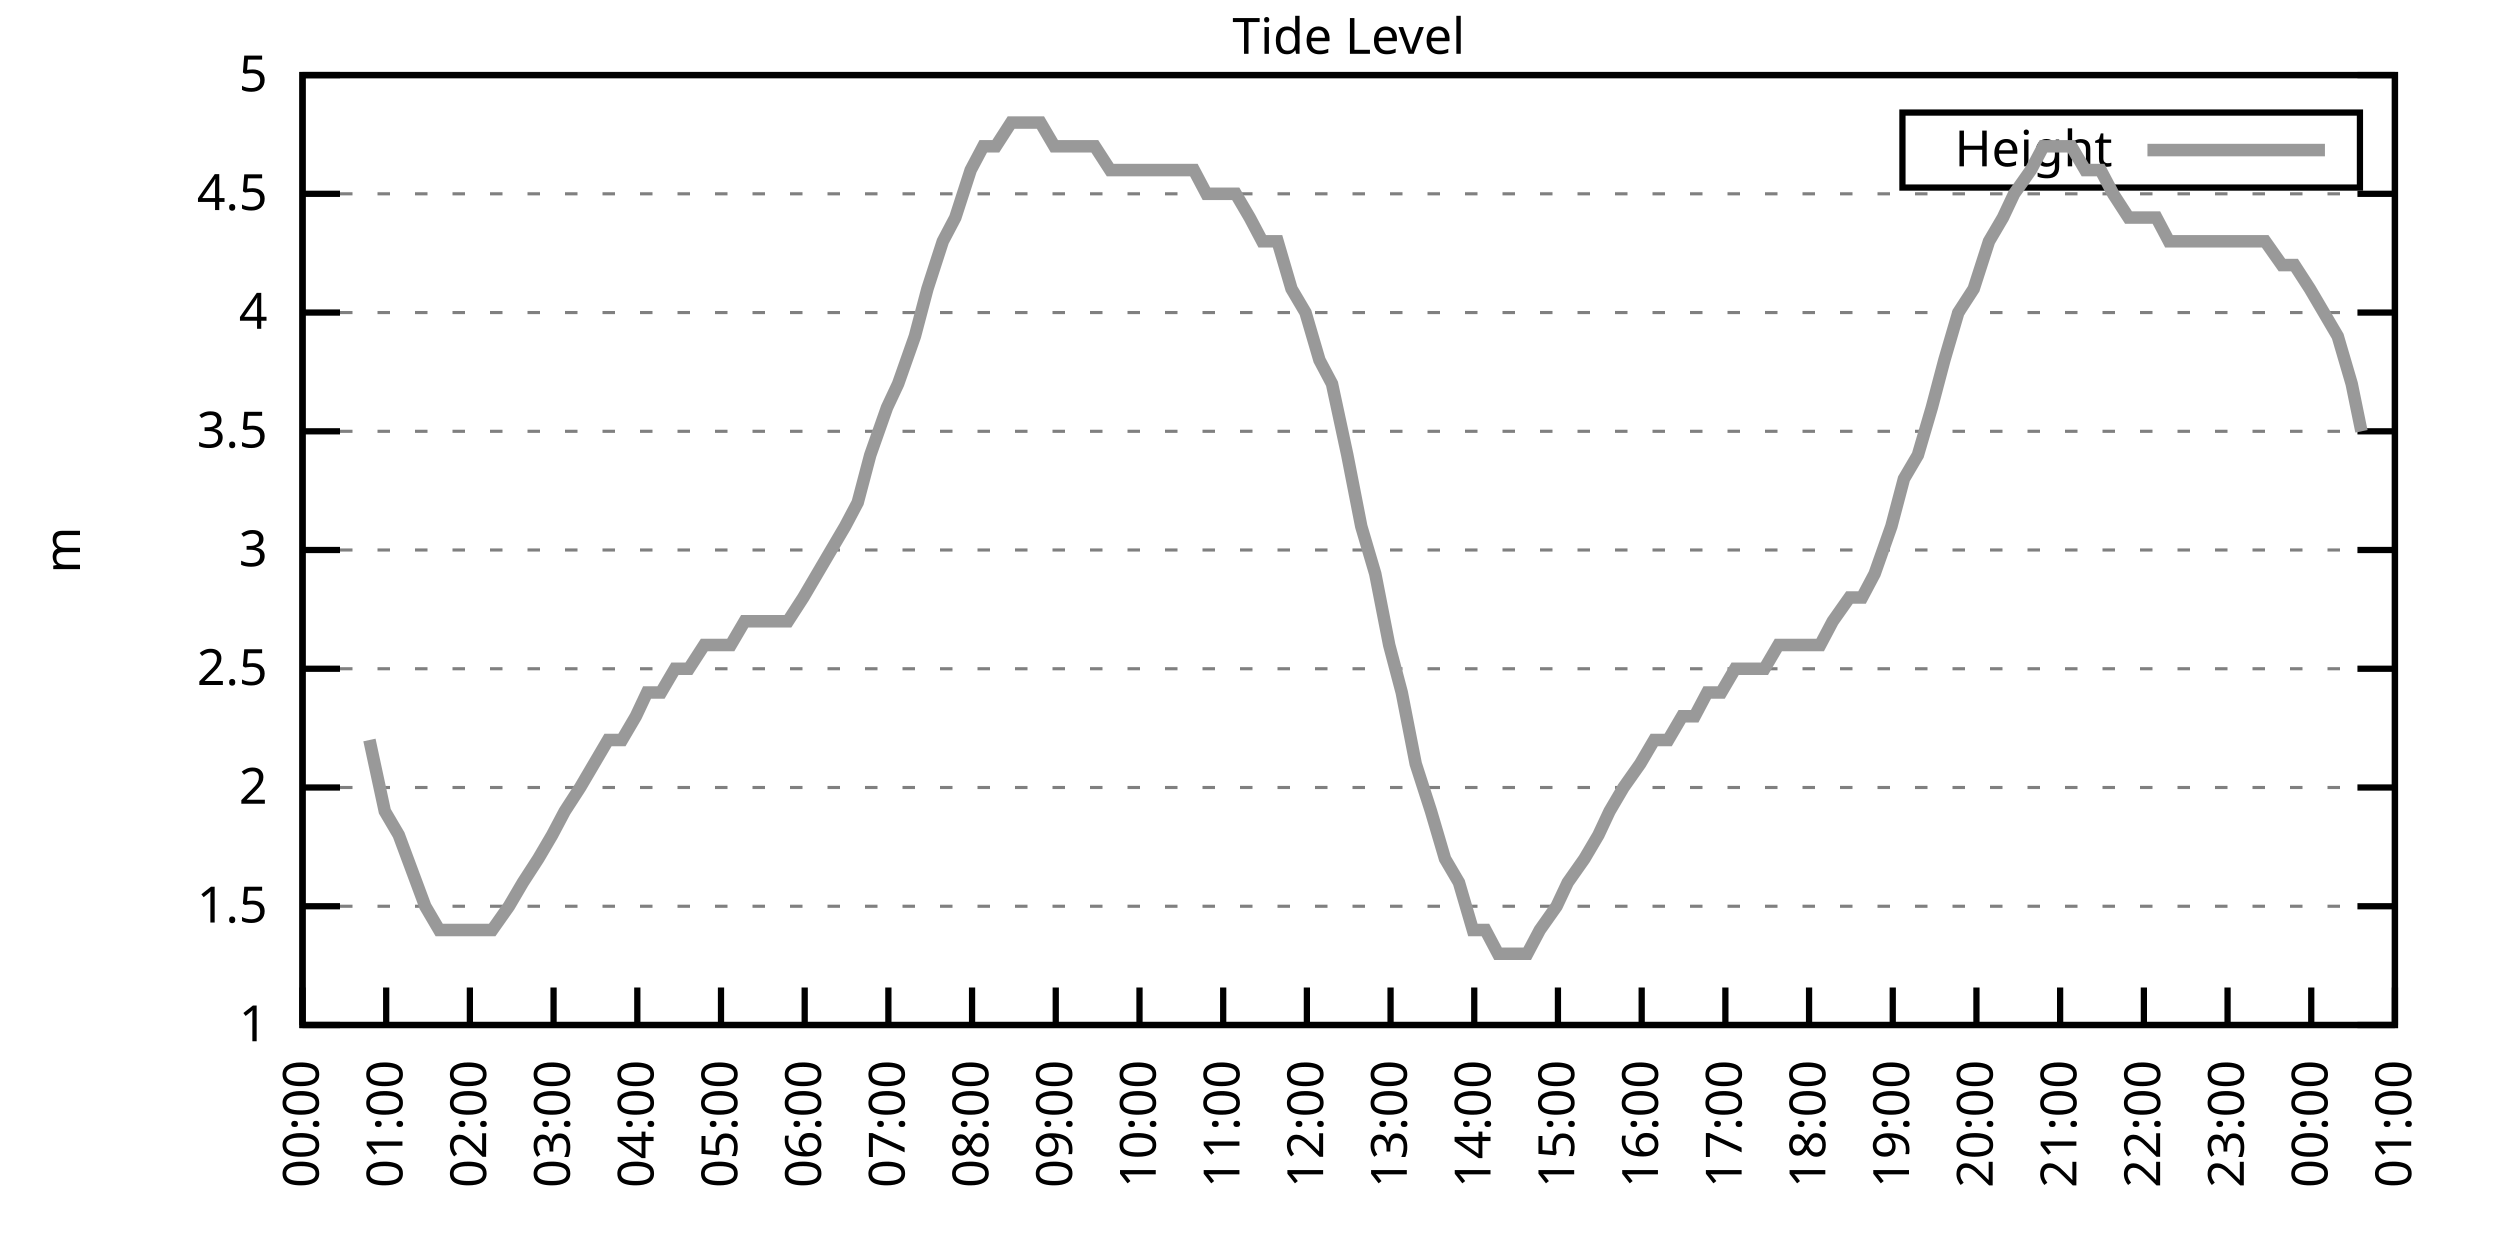
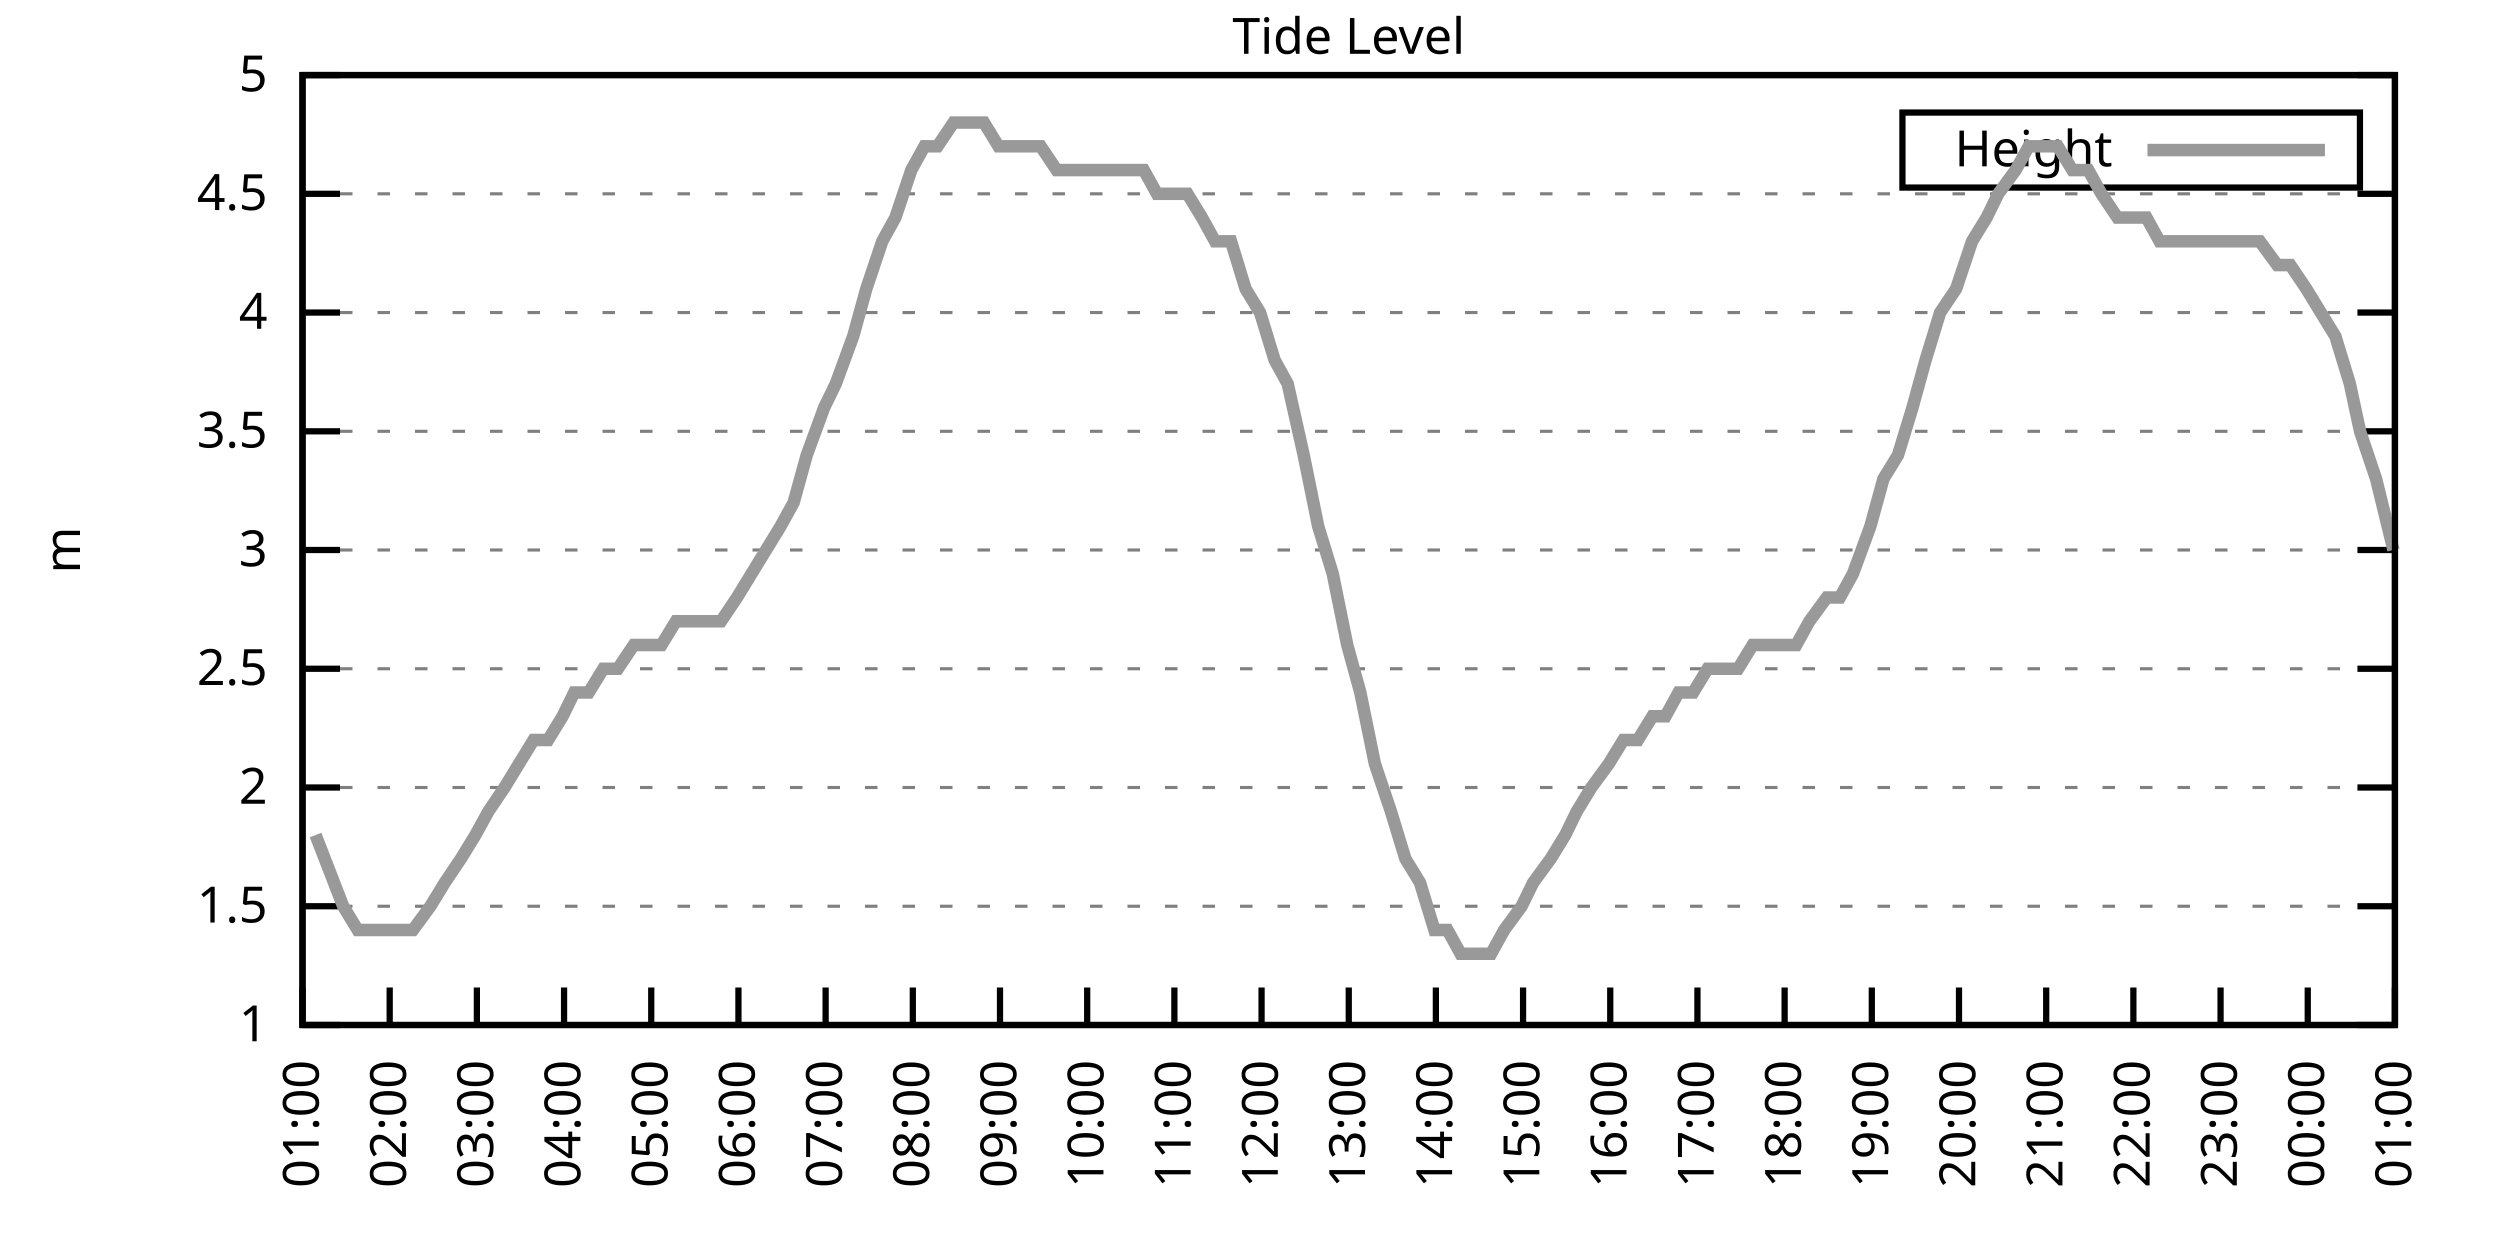
<svg xmlns="http://www.w3.org/2000/svg" xmlns:xlink="http://www.w3.org/1999/xlink" width="400" height="200" viewBox="0 0 400 200">
  <g id="gnuplot_canvas">
    <rect x="0" y="0" width="400" height="200" fill="none" />
    <defs>
      <circle id="gpDot" r="0.5" stroke-width="0.5" stroke="currentColor" />
      <path id="gpPt0" stroke-width="0.333" stroke="currentColor" d="M-1,0 h2 M0,-1 v2" />
      <path id="gpPt1" stroke-width="0.333" stroke="currentColor" d="M-1,-1 L1,1 M1,-1 L-1,1" />
      <path id="gpPt2" stroke-width="0.333" stroke="currentColor" d="M-1,0 L1,0 M0,-1 L0,1 M-1,-1 L1,1 M-1,1 L1,-1" />
      <rect id="gpPt3" stroke-width="0.333" stroke="currentColor" x="-1" y="-1" width="2" height="2" />
      <rect id="gpPt4" stroke-width="0.333" stroke="currentColor" fill="currentColor" x="-1" y="-1" width="2" height="2" />
      <circle id="gpPt5" stroke-width="0.333" stroke="currentColor" cx="0" cy="0" r="1" />
      <use xlink:href="#gpPt5" id="gpPt6" fill="currentColor" stroke="none" />
      <path id="gpPt7" stroke-width="0.333" stroke="currentColor" d="M0,-1.33 L-1.33,0.67 L1.33,0.67 z" />
      <use xlink:href="#gpPt7" id="gpPt8" fill="currentColor" stroke="none" />
      <use xlink:href="#gpPt7" id="gpPt9" stroke="currentColor" transform="rotate(180)" />
      <use xlink:href="#gpPt9" id="gpPt10" fill="currentColor" stroke="none" />
      <use xlink:href="#gpPt3" id="gpPt11" stroke="currentColor" transform="rotate(45)" />
      <use xlink:href="#gpPt11" id="gpPt12" fill="currentColor" stroke="none" />
      <path id="gpPt13" stroke-width="0.333" stroke="currentColor" d="M0,1.330 L1.265,0.411 L0.782,-1.067 L-0.782,-1.076 L-1.265,0.411 z" />
      <use xlink:href="#gpPt13" id="gpPt14" fill="currentColor" stroke="none" />
      <filter id="textbox" filterUnits="objectBoundingBox" x="0" y="0" height="1" width="1">
        <feFlood flood-color="white" flood-opacity="1" result="bgnd" />
        <feComposite in="SourceGraphic" in2="bgnd" operator="atop" />
      </filter>
      <filter id="greybox" filterUnits="objectBoundingBox" x="0" y="0" height="1" width="1">
        <feFlood flood-color="lightgrey" flood-opacity="1" result="grey" />
        <feComposite in="SourceGraphic" in2="grey" operator="atop" />
      </filter>
    </defs>
    <g fill="none" color="white" stroke="currentColor" stroke-width="1.00" stroke-linecap="butt" stroke-linejoin="miter">
</g>
    <g fill="none" color="black" stroke="currentColor" stroke-width="1.00" stroke-linecap="butt" stroke-linejoin="miter">
      <g stroke="none" shape-rendering="crispEdges">
        <polygon fill="rgb(255, 255, 255)" points="48.40,164.00 383.18,164.00 383.18,12.02 48.40,12.02 " />
      </g>
    </g>
    <g fill="none" color="black" stroke="currentColor" stroke-width="1.00" stroke-linecap="butt" stroke-linejoin="miter">
</g>
    <g fill="none" color="black" stroke="black" stroke-width="0.50" stroke-linecap="butt" stroke-linejoin="miter">
</g>
    <g fill="none" color="gray" stroke="currentColor" stroke-width="0.50" stroke-linecap="butt" stroke-linejoin="miter">
      <path stroke="gray" stroke-dasharray="2,4" class="gridline" d="M48.40,164.00 L383.19,164.00  " />
    </g>
    <g fill="none" color="gray" stroke="gray" stroke-width="1.00" stroke-linecap="butt" stroke-linejoin="miter">
</g>
    <g fill="none" color="black" stroke="currentColor" stroke-width="1.00" stroke-linecap="butt" stroke-linejoin="miter">
      <path stroke="black" d="M48.40,164.00 L54.40,164.00 M383.19,164.00 L377.19,164.00  " />
      <g transform="translate(42.80,166.60)" stroke="none" fill="black" font-family="Sans" font-size="8.00" text-anchor="end">
        <text>
          <tspan font-family="Sans"> 1</tspan>
        </text>
      </g>
    </g>
    <g fill="none" color="black" stroke="currentColor" stroke-width="1.00" stroke-linecap="butt" stroke-linejoin="miter">
</g>
    <g fill="none" color="black" stroke="black" stroke-width="0.50" stroke-linecap="butt" stroke-linejoin="miter">
</g>
    <g fill="none" color="gray" stroke="currentColor" stroke-width="0.50" stroke-linecap="butt" stroke-linejoin="miter">
      <path stroke="gray" stroke-dasharray="2,4" class="gridline" d="M48.40,145.00 L383.19,145.00  " />
    </g>
    <g fill="none" color="gray" stroke="gray" stroke-width="1.00" stroke-linecap="butt" stroke-linejoin="miter">
</g>
    <g fill="none" color="black" stroke="currentColor" stroke-width="1.00" stroke-linecap="butt" stroke-linejoin="miter">
      <path stroke="black" d="M48.40,145.00 L54.40,145.00 M383.19,145.00 L377.19,145.00  " />
      <g transform="translate(42.80,147.60)" stroke="none" fill="black" font-family="Sans" font-size="8.00" text-anchor="end">
        <text>
          <tspan font-family="Sans"> 1.5</tspan>
        </text>
      </g>
    </g>
    <g fill="none" color="black" stroke="currentColor" stroke-width="1.00" stroke-linecap="butt" stroke-linejoin="miter">
</g>
    <g fill="none" color="black" stroke="black" stroke-width="0.50" stroke-linecap="butt" stroke-linejoin="miter">
</g>
    <g fill="none" color="gray" stroke="currentColor" stroke-width="0.50" stroke-linecap="butt" stroke-linejoin="miter">
      <path stroke="gray" stroke-dasharray="2,4" class="gridline" d="M48.40,126.00 L383.19,126.00  " />
    </g>
    <g fill="none" color="gray" stroke="gray" stroke-width="1.00" stroke-linecap="butt" stroke-linejoin="miter">
</g>
    <g fill="none" color="black" stroke="currentColor" stroke-width="1.00" stroke-linecap="butt" stroke-linejoin="miter">
      <path stroke="black" d="M48.40,126.00 L54.40,126.00 M383.19,126.00 L377.19,126.00  " />
      <g transform="translate(42.80,128.60)" stroke="none" fill="black" font-family="Sans" font-size="8.00" text-anchor="end">
        <text>
          <tspan font-family="Sans"> 2</tspan>
        </text>
      </g>
    </g>
    <g fill="none" color="black" stroke="currentColor" stroke-width="1.00" stroke-linecap="butt" stroke-linejoin="miter">
</g>
    <g fill="none" color="black" stroke="black" stroke-width="0.50" stroke-linecap="butt" stroke-linejoin="miter">
</g>
    <g fill="none" color="gray" stroke="currentColor" stroke-width="0.50" stroke-linecap="butt" stroke-linejoin="miter">
      <path stroke="gray" stroke-dasharray="2,4" class="gridline" d="M48.40,107.00 L383.19,107.00  " />
    </g>
    <g fill="none" color="gray" stroke="gray" stroke-width="1.00" stroke-linecap="butt" stroke-linejoin="miter">
</g>
    <g fill="none" color="black" stroke="currentColor" stroke-width="1.00" stroke-linecap="butt" stroke-linejoin="miter">
      <path stroke="black" d="M48.40,107.00 L54.40,107.00 M383.19,107.00 L377.19,107.00  " />
      <g transform="translate(42.80,109.60)" stroke="none" fill="black" font-family="Sans" font-size="8.00" text-anchor="end">
        <text>
          <tspan font-family="Sans"> 2.5</tspan>
        </text>
      </g>
    </g>
    <g fill="none" color="black" stroke="currentColor" stroke-width="1.00" stroke-linecap="butt" stroke-linejoin="miter">
</g>
    <g fill="none" color="black" stroke="black" stroke-width="0.50" stroke-linecap="butt" stroke-linejoin="miter">
</g>
    <g fill="none" color="gray" stroke="currentColor" stroke-width="0.50" stroke-linecap="butt" stroke-linejoin="miter">
      <path stroke="gray" stroke-dasharray="2,4" class="gridline" d="M48.40,88.00 L383.19,88.00  " />
    </g>
    <g fill="none" color="gray" stroke="gray" stroke-width="1.00" stroke-linecap="butt" stroke-linejoin="miter">
</g>
    <g fill="none" color="black" stroke="currentColor" stroke-width="1.00" stroke-linecap="butt" stroke-linejoin="miter">
      <path stroke="black" d="M48.40,88.00 L54.40,88.00 M383.19,88.00 L377.19,88.00  " />
      <g transform="translate(42.80,90.60)" stroke="none" fill="black" font-family="Sans" font-size="8.00" text-anchor="end">
        <text>
          <tspan font-family="Sans"> 3</tspan>
        </text>
      </g>
    </g>
    <g fill="none" color="black" stroke="currentColor" stroke-width="1.00" stroke-linecap="butt" stroke-linejoin="miter">
</g>
    <g fill="none" color="black" stroke="black" stroke-width="0.50" stroke-linecap="butt" stroke-linejoin="miter">
</g>
    <g fill="none" color="gray" stroke="currentColor" stroke-width="0.50" stroke-linecap="butt" stroke-linejoin="miter">
      <path stroke="gray" stroke-dasharray="2,4" class="gridline" d="M48.40,69.01 L383.19,69.01  " />
    </g>
    <g fill="none" color="gray" stroke="gray" stroke-width="1.00" stroke-linecap="butt" stroke-linejoin="miter">
</g>
    <g fill="none" color="black" stroke="currentColor" stroke-width="1.00" stroke-linecap="butt" stroke-linejoin="miter">
      <path stroke="black" d="M48.40,69.01 L54.40,69.01 M383.19,69.01 L377.19,69.01  " />
      <g transform="translate(42.80,71.61)" stroke="none" fill="black" font-family="Sans" font-size="8.00" text-anchor="end">
        <text>
          <tspan font-family="Sans"> 3.5</tspan>
        </text>
      </g>
    </g>
    <g fill="none" color="black" stroke="currentColor" stroke-width="1.00" stroke-linecap="butt" stroke-linejoin="miter">
</g>
    <g fill="none" color="black" stroke="black" stroke-width="0.50" stroke-linecap="butt" stroke-linejoin="miter">
</g>
    <g fill="none" color="gray" stroke="currentColor" stroke-width="0.50" stroke-linecap="butt" stroke-linejoin="miter">
      <path stroke="gray" stroke-dasharray="2,4" class="gridline" d="M48.40,50.01 L383.19,50.01  " />
    </g>
    <g fill="none" color="gray" stroke="gray" stroke-width="1.00" stroke-linecap="butt" stroke-linejoin="miter">
</g>
    <g fill="none" color="black" stroke="currentColor" stroke-width="1.00" stroke-linecap="butt" stroke-linejoin="miter">
      <path stroke="black" d="M48.40,50.01 L54.40,50.01 M383.19,50.01 L377.19,50.01  " />
      <g transform="translate(42.80,52.61)" stroke="none" fill="black" font-family="Sans" font-size="8.00" text-anchor="end">
        <text>
          <tspan font-family="Sans"> 4</tspan>
        </text>
      </g>
    </g>
    <g fill="none" color="black" stroke="currentColor" stroke-width="1.00" stroke-linecap="butt" stroke-linejoin="miter">
</g>
    <g fill="none" color="black" stroke="black" stroke-width="0.50" stroke-linecap="butt" stroke-linejoin="miter">
</g>
    <g fill="none" color="gray" stroke="currentColor" stroke-width="0.50" stroke-linecap="butt" stroke-linejoin="miter">
      <path stroke="gray" stroke-dasharray="2,4" class="gridline" d="M48.40,31.01 L383.19,31.01  " />
    </g>
    <g fill="none" color="gray" stroke="gray" stroke-width="1.00" stroke-linecap="butt" stroke-linejoin="miter">
</g>
    <g fill="none" color="black" stroke="currentColor" stroke-width="1.00" stroke-linecap="butt" stroke-linejoin="miter">
      <path stroke="black" d="M48.40,31.01 L54.40,31.01 M383.19,31.01 L377.19,31.01  " />
      <g transform="translate(42.80,33.61)" stroke="none" fill="black" font-family="Sans" font-size="8.00" text-anchor="end">
        <text>
          <tspan font-family="Sans"> 4.5</tspan>
        </text>
      </g>
    </g>
    <g fill="none" color="black" stroke="currentColor" stroke-width="1.00" stroke-linecap="butt" stroke-linejoin="miter">
</g>
    <g fill="none" color="black" stroke="black" stroke-width="0.50" stroke-linecap="butt" stroke-linejoin="miter">
</g>
    <g fill="none" color="gray" stroke="currentColor" stroke-width="0.50" stroke-linecap="butt" stroke-linejoin="miter">
      <path stroke="gray" stroke-dasharray="2,4" class="gridline" d="M48.40,12.01 L383.19,12.01  " />
    </g>
    <g fill="none" color="gray" stroke="gray" stroke-width="1.00" stroke-linecap="butt" stroke-linejoin="miter">
</g>
    <g fill="none" color="black" stroke="currentColor" stroke-width="1.00" stroke-linecap="butt" stroke-linejoin="miter">
      <path stroke="black" d="M48.40,12.01 L54.40,12.01 M383.19,12.01 L377.19,12.01  " />
      <g transform="translate(42.80,14.61)" stroke="none" fill="black" font-family="Sans" font-size="8.00" text-anchor="end">
        <text>
          <tspan font-family="Sans"> 5</tspan>
        </text>
      </g>
    </g>
    <g fill="none" color="black" stroke="currentColor" stroke-width="1.00" stroke-linecap="butt" stroke-linejoin="miter">
      <path stroke="black" d="M48.40,164.00 L48.40,158.00  " />
      <g transform="translate(51.00,169.60) rotate(270.00)" stroke="none" fill="black" font-family="Sans" font-size="8.00" text-anchor="end">
        <text>
-           <tspan font-family="Sans">00:00</tspan>
-         </text>
-       </g>
-     </g>
-     <g fill="none" color="black" stroke="currentColor" stroke-width="1.00" stroke-linecap="butt" stroke-linejoin="miter">
-       <path stroke="black" d="M61.79,164.00 L61.79,158.00  " />
-       <g transform="translate(64.39,169.60) rotate(270.00)" stroke="none" fill="black" font-family="Sans" font-size="8.00" text-anchor="end">
-         <text>
          <tspan font-family="Sans">01:00</tspan>
        </text>
      </g>
    </g>
    <g fill="none" color="black" stroke="currentColor" stroke-width="1.00" stroke-linecap="butt" stroke-linejoin="miter">
-       <path stroke="black" d="M75.18,164.00 L75.18,158.00  " />
-       <g transform="translate(77.78,169.60) rotate(270.00)" stroke="none" fill="black" font-family="Sans" font-size="8.00" text-anchor="end">
+       <path stroke="black" d="M62.35,164.00 L62.35,158.00  " />
+       <g transform="translate(64.95,169.60) rotate(270.00)" stroke="none" fill="black" font-family="Sans" font-size="8.00" text-anchor="end">
        <text>
          <tspan font-family="Sans">02:00</tspan>
        </text>
      </g>
    </g>
    <g fill="none" color="black" stroke="currentColor" stroke-width="1.00" stroke-linecap="butt" stroke-linejoin="miter">
-       <path stroke="black" d="M88.57,164.00 L88.57,158.00  " />
-       <g transform="translate(91.17,169.60) rotate(270.00)" stroke="none" fill="black" font-family="Sans" font-size="8.00" text-anchor="end">
+       <path stroke="black" d="M76.30,164.00 L76.30,158.00  " />
+       <g transform="translate(78.90,169.60) rotate(270.00)" stroke="none" fill="black" font-family="Sans" font-size="8.00" text-anchor="end">
        <text>
          <tspan font-family="Sans">03:00</tspan>
        </text>
      </g>
    </g>
    <g fill="none" color="black" stroke="currentColor" stroke-width="1.00" stroke-linecap="butt" stroke-linejoin="miter">
-       <path stroke="black" d="M101.97,164.00 L101.97,158.00  " />
-       <g transform="translate(104.57,169.60) rotate(270.00)" stroke="none" fill="black" font-family="Sans" font-size="8.00" text-anchor="end">
+       <path stroke="black" d="M90.25,164.00 L90.25,158.00  " />
+       <g transform="translate(92.85,169.60) rotate(270.00)" stroke="none" fill="black" font-family="Sans" font-size="8.00" text-anchor="end">
        <text>
          <tspan font-family="Sans">04:00</tspan>
        </text>
      </g>
    </g>
    <g fill="none" color="black" stroke="currentColor" stroke-width="1.00" stroke-linecap="butt" stroke-linejoin="miter">
-       <path stroke="black" d="M115.36,164.00 L115.36,158.00  " />
-       <g transform="translate(117.96,169.60) rotate(270.00)" stroke="none" fill="black" font-family="Sans" font-size="8.00" text-anchor="end">
+       <path stroke="black" d="M104.20,164.00 L104.20,158.00  " />
+       <g transform="translate(106.80,169.60) rotate(270.00)" stroke="none" fill="black" font-family="Sans" font-size="8.00" text-anchor="end">
        <text>
          <tspan font-family="Sans">05:00</tspan>
        </text>
      </g>
    </g>
    <g fill="none" color="black" stroke="currentColor" stroke-width="1.00" stroke-linecap="butt" stroke-linejoin="miter">
-       <path stroke="black" d="M128.75,164.00 L128.75,158.00  " />
-       <g transform="translate(131.35,169.60) rotate(270.00)" stroke="none" fill="black" font-family="Sans" font-size="8.00" text-anchor="end">
+       <path stroke="black" d="M118.15,164.00 L118.15,158.00  " />
+       <g transform="translate(120.75,169.60) rotate(270.00)" stroke="none" fill="black" font-family="Sans" font-size="8.00" text-anchor="end">
        <text>
          <tspan font-family="Sans">06:00</tspan>
        </text>
      </g>
    </g>
    <g fill="none" color="black" stroke="currentColor" stroke-width="1.00" stroke-linecap="butt" stroke-linejoin="miter">
-       <path stroke="black" d="M142.14,164.00 L142.14,158.00  " />
-       <g transform="translate(144.74,169.60) rotate(270.00)" stroke="none" fill="black" font-family="Sans" font-size="8.00" text-anchor="end">
+       <path stroke="black" d="M132.10,164.00 L132.10,158.00  " />
+       <g transform="translate(134.70,169.60) rotate(270.00)" stroke="none" fill="black" font-family="Sans" font-size="8.00" text-anchor="end">
        <text>
          <tspan font-family="Sans">07:00</tspan>
        </text>
      </g>
    </g>
    <g fill="none" color="black" stroke="currentColor" stroke-width="1.00" stroke-linecap="butt" stroke-linejoin="miter">
-       <path stroke="black" d="M155.53,164.00 L155.53,158.00  " />
-       <g transform="translate(158.13,169.60) rotate(270.00)" stroke="none" fill="black" font-family="Sans" font-size="8.00" text-anchor="end">
+       <path stroke="black" d="M146.05,164.00 L146.05,158.00  " />
+       <g transform="translate(148.65,169.60) rotate(270.00)" stroke="none" fill="black" font-family="Sans" font-size="8.00" text-anchor="end">
        <text>
          <tspan font-family="Sans">08:00</tspan>
        </text>
      </g>
    </g>
    <g fill="none" color="black" stroke="currentColor" stroke-width="1.00" stroke-linecap="butt" stroke-linejoin="miter">
-       <path stroke="black" d="M168.92,164.00 L168.92,158.00  " />
-       <g transform="translate(171.52,169.60) rotate(270.00)" stroke="none" fill="black" font-family="Sans" font-size="8.00" text-anchor="end">
+       <path stroke="black" d="M160.00,164.00 L160.00,158.00  " />
+       <g transform="translate(162.60,169.60) rotate(270.00)" stroke="none" fill="black" font-family="Sans" font-size="8.00" text-anchor="end">
        <text>
          <tspan font-family="Sans">09:00</tspan>
        </text>
      </g>
    </g>
    <g fill="none" color="black" stroke="currentColor" stroke-width="1.00" stroke-linecap="butt" stroke-linejoin="miter">
-       <path stroke="black" d="M182.32,164.00 L182.32,158.00  " />
-       <g transform="translate(184.92,169.60) rotate(270.00)" stroke="none" fill="black" font-family="Sans" font-size="8.00" text-anchor="end">
+       <path stroke="black" d="M173.95,164.00 L173.95,158.00  " />
+       <g transform="translate(176.55,169.60) rotate(270.00)" stroke="none" fill="black" font-family="Sans" font-size="8.00" text-anchor="end">
        <text>
          <tspan font-family="Sans">10:00</tspan>
        </text>
      </g>
    </g>
    <g fill="none" color="black" stroke="currentColor" stroke-width="1.00" stroke-linecap="butt" stroke-linejoin="miter">
-       <path stroke="black" d="M195.71,164.00 L195.71,158.00  " />
-       <g transform="translate(198.31,169.60) rotate(270.00)" stroke="none" fill="black" font-family="Sans" font-size="8.00" text-anchor="end">
+       <path stroke="black" d="M187.90,164.00 L187.90,158.00  " />
+       <g transform="translate(190.50,169.60) rotate(270.00)" stroke="none" fill="black" font-family="Sans" font-size="8.00" text-anchor="end">
        <text>
          <tspan font-family="Sans">11:00</tspan>
        </text>
      </g>
    </g>
    <g fill="none" color="black" stroke="currentColor" stroke-width="1.00" stroke-linecap="butt" stroke-linejoin="miter">
-       <path stroke="black" d="M209.10,164.00 L209.10,158.00  " />
-       <g transform="translate(211.70,169.60) rotate(270.00)" stroke="none" fill="black" font-family="Sans" font-size="8.00" text-anchor="end">
+       <path stroke="black" d="M201.85,164.00 L201.85,158.00  " />
+       <g transform="translate(204.45,169.60) rotate(270.00)" stroke="none" fill="black" font-family="Sans" font-size="8.00" text-anchor="end">
        <text>
          <tspan font-family="Sans">12:00</tspan>
        </text>
      </g>
    </g>
    <g fill="none" color="black" stroke="currentColor" stroke-width="1.00" stroke-linecap="butt" stroke-linejoin="miter">
-       <path stroke="black" d="M222.49,164.00 L222.49,158.00  " />
-       <g transform="translate(225.09,169.60) rotate(270.00)" stroke="none" fill="black" font-family="Sans" font-size="8.00" text-anchor="end">
+       <path stroke="black" d="M215.80,164.00 L215.80,158.00  " />
+       <g transform="translate(218.40,169.60) rotate(270.00)" stroke="none" fill="black" font-family="Sans" font-size="8.00" text-anchor="end">
        <text>
          <tspan font-family="Sans">13:00</tspan>
        </text>
      </g>
    </g>
    <g fill="none" color="black" stroke="currentColor" stroke-width="1.00" stroke-linecap="butt" stroke-linejoin="miter">
-       <path stroke="black" d="M235.88,164.00 L235.88,158.00  " />
-       <g transform="translate(238.48,169.60) rotate(270.00)" stroke="none" fill="black" font-family="Sans" font-size="8.00" text-anchor="end">
+       <path stroke="black" d="M229.74,164.00 L229.74,158.00  " />
+       <g transform="translate(232.34,169.60) rotate(270.00)" stroke="none" fill="black" font-family="Sans" font-size="8.00" text-anchor="end">
        <text>
          <tspan font-family="Sans">14:00</tspan>
        </text>
      </g>
    </g>
    <g fill="none" color="black" stroke="currentColor" stroke-width="1.00" stroke-linecap="butt" stroke-linejoin="miter">
-       <path stroke="black" d="M249.27,164.00 L249.27,158.00  " />
-       <g transform="translate(251.87,169.60) rotate(270.00)" stroke="none" fill="black" font-family="Sans" font-size="8.00" text-anchor="end">
+       <path stroke="black" d="M243.69,164.00 L243.69,158.00  " />
+       <g transform="translate(246.29,169.60) rotate(270.00)" stroke="none" fill="black" font-family="Sans" font-size="8.00" text-anchor="end">
        <text>
          <tspan font-family="Sans">15:00</tspan>
        </text>
      </g>
    </g>
    <g fill="none" color="black" stroke="currentColor" stroke-width="1.00" stroke-linecap="butt" stroke-linejoin="miter">
-       <path stroke="black" d="M262.67,164.00 L262.67,158.00  " />
-       <g transform="translate(265.27,169.60) rotate(270.00)" stroke="none" fill="black" font-family="Sans" font-size="8.00" text-anchor="end">
+       <path stroke="black" d="M257.64,164.00 L257.64,158.00  " />
+       <g transform="translate(260.24,169.60) rotate(270.00)" stroke="none" fill="black" font-family="Sans" font-size="8.00" text-anchor="end">
        <text>
          <tspan font-family="Sans">16:00</tspan>
        </text>
      </g>
    </g>
    <g fill="none" color="black" stroke="currentColor" stroke-width="1.00" stroke-linecap="butt" stroke-linejoin="miter">
-       <path stroke="black" d="M276.06,164.00 L276.06,158.00  " />
-       <g transform="translate(278.66,169.60) rotate(270.00)" stroke="none" fill="black" font-family="Sans" font-size="8.00" text-anchor="end">
+       <path stroke="black" d="M271.59,164.00 L271.59,158.00  " />
+       <g transform="translate(274.19,169.60) rotate(270.00)" stroke="none" fill="black" font-family="Sans" font-size="8.00" text-anchor="end">
        <text>
          <tspan font-family="Sans">17:00</tspan>
        </text>
      </g>
    </g>
    <g fill="none" color="black" stroke="currentColor" stroke-width="1.00" stroke-linecap="butt" stroke-linejoin="miter">
-       <path stroke="black" d="M289.45,164.00 L289.45,158.00  " />
-       <g transform="translate(292.05,169.60) rotate(270.00)" stroke="none" fill="black" font-family="Sans" font-size="8.00" text-anchor="end">
+       <path stroke="black" d="M285.54,164.00 L285.54,158.00  " />
+       <g transform="translate(288.14,169.60) rotate(270.00)" stroke="none" fill="black" font-family="Sans" font-size="8.00" text-anchor="end">
        <text>
          <tspan font-family="Sans">18:00</tspan>
        </text>
      </g>
    </g>
    <g fill="none" color="black" stroke="currentColor" stroke-width="1.00" stroke-linecap="butt" stroke-linejoin="miter">
-       <path stroke="black" d="M302.84,164.00 L302.84,158.00  " />
-       <g transform="translate(305.44,169.60) rotate(270.00)" stroke="none" fill="black" font-family="Sans" font-size="8.00" text-anchor="end">
+       <path stroke="black" d="M299.49,164.00 L299.49,158.00  " />
+       <g transform="translate(302.09,169.60) rotate(270.00)" stroke="none" fill="black" font-family="Sans" font-size="8.00" text-anchor="end">
        <text>
          <tspan font-family="Sans">19:00</tspan>
        </text>
      </g>
    </g>
    <g fill="none" color="black" stroke="currentColor" stroke-width="1.00" stroke-linecap="butt" stroke-linejoin="miter">
-       <path stroke="black" d="M316.23,164.00 L316.23,158.00  " />
-       <g transform="translate(318.83,169.60) rotate(270.00)" stroke="none" fill="black" font-family="Sans" font-size="8.00" text-anchor="end">
+       <path stroke="black" d="M313.44,164.00 L313.44,158.00  " />
+       <g transform="translate(316.04,169.60) rotate(270.00)" stroke="none" fill="black" font-family="Sans" font-size="8.00" text-anchor="end">
        <text>
          <tspan font-family="Sans">20:00</tspan>
        </text>
      </g>
    </g>
    <g fill="none" color="black" stroke="currentColor" stroke-width="1.00" stroke-linecap="butt" stroke-linejoin="miter">
-       <path stroke="black" d="M329.62,164.00 L329.62,158.00  " />
-       <g transform="translate(332.22,169.60) rotate(270.00)" stroke="none" fill="black" font-family="Sans" font-size="8.00" text-anchor="end">
+       <path stroke="black" d="M327.39,164.00 L327.39,158.00  " />
+       <g transform="translate(329.99,169.60) rotate(270.00)" stroke="none" fill="black" font-family="Sans" font-size="8.00" text-anchor="end">
        <text>
          <tspan font-family="Sans">21:00</tspan>
        </text>
      </g>
    </g>
    <g fill="none" color="black" stroke="currentColor" stroke-width="1.00" stroke-linecap="butt" stroke-linejoin="miter">
-       <path stroke="black" d="M343.02,164.00 L343.02,158.00  " />
-       <g transform="translate(345.62,169.60) rotate(270.00)" stroke="none" fill="black" font-family="Sans" font-size="8.00" text-anchor="end">
+       <path stroke="black" d="M341.34,164.00 L341.34,158.00  " />
+       <g transform="translate(343.94,169.60) rotate(270.00)" stroke="none" fill="black" font-family="Sans" font-size="8.00" text-anchor="end">
        <text>
          <tspan font-family="Sans">22:00</tspan>
        </text>
      </g>
    </g>
    <g fill="none" color="black" stroke="currentColor" stroke-width="1.00" stroke-linecap="butt" stroke-linejoin="miter">
-       <path stroke="black" d="M356.41,164.00 L356.41,158.00  " />
-       <g transform="translate(359.01,169.60) rotate(270.00)" stroke="none" fill="black" font-family="Sans" font-size="8.00" text-anchor="end">
+       <path stroke="black" d="M355.29,164.00 L355.29,158.00  " />
+       <g transform="translate(357.89,169.60) rotate(270.00)" stroke="none" fill="black" font-family="Sans" font-size="8.00" text-anchor="end">
        <text>
          <tspan font-family="Sans">23:00</tspan>
        </text>
      </g>
    </g>
    <g fill="none" color="black" stroke="currentColor" stroke-width="1.00" stroke-linecap="butt" stroke-linejoin="miter">
-       <path stroke="black" d="M369.80,164.00 L369.80,158.00  " />
-       <g transform="translate(372.40,169.60) rotate(270.00)" stroke="none" fill="black" font-family="Sans" font-size="8.00" text-anchor="end">
+       <path stroke="black" d="M369.24,164.00 L369.24,158.00  " />
+       <g transform="translate(371.84,169.60) rotate(270.00)" stroke="none" fill="black" font-family="Sans" font-size="8.00" text-anchor="end">
        <text>
          <tspan font-family="Sans">00:00</tspan>
        </text>
      </g>
    </g>
    <g fill="none" color="black" stroke="currentColor" stroke-width="1.00" stroke-linecap="butt" stroke-linejoin="miter">
      <path stroke="black" d="M383.19,164.00 L383.19,158.00  " />
      <g transform="translate(385.79,169.60) rotate(270.00)" stroke="none" fill="black" font-family="Sans" font-size="8.00" text-anchor="end">
        <text>
          <tspan font-family="Sans">01:00</tspan>
        </text>
      </g>
    </g>
    <g fill="none" color="black" stroke="currentColor" stroke-width="1.00" stroke-linecap="butt" stroke-linejoin="miter">
</g>
    <g fill="none" color="black" stroke="currentColor" stroke-width="1.00" stroke-linecap="butt" stroke-linejoin="miter">
      <path stroke="black" d="M48.40,12.01 L48.40,164.00 L383.19,164.00 L383.19,12.01 L48.40,12.01 Z  " />
    </g>
    <g fill="none" color="black" stroke="currentColor" stroke-width="1.00" stroke-linecap="butt" stroke-linejoin="miter">
</g>
    <g fill="none" color="black" stroke="currentColor" stroke-width="1.00" stroke-linecap="butt" stroke-linejoin="miter">
      <path stroke="black" d="M304.39,30.01 L304.39,18.01 L377.59,18.01 L377.59,30.01 L304.39,30.01 Z  " />
    </g>
    <g id="Tide_level_plot_1">
      <g fill="none" color="white" stroke="black" stroke-width="2.00" stroke-linecap="butt" stroke-linejoin="miter">
</g>
      <g fill="none" color="black" stroke="currentColor" stroke-width="2.00" stroke-linecap="butt" stroke-linejoin="miter">
        <g transform="translate(337.99,26.61)" stroke="none" fill="black" font-family="Sans" font-size="8.00" text-anchor="end">
          <text>
            <tspan font-family="Sans">Height</tspan>
          </text>
        </g>
      </g>
      <g fill="none" color="black" stroke="currentColor" stroke-width="2.00" stroke-linecap="butt" stroke-linejoin="miter">
-         <path stroke="rgb(153, 153, 153)" d="M343.59,24.01 L371.99,24.01 M59.11,118.40 L61.57,129.80 L63.80,133.60 L68.04,145.00 L70.27,148.80 L72.73,148.80   L74.96,148.80 L77.19,148.80 L78.75,148.80 L81.43,145.00 L83.66,141.20 L86.12,137.40 L88.35,133.60 L90.36,129.80   L92.82,126.00 L95.05,122.20 L97.28,118.40 L99.51,118.40 L101.74,114.60 L103.53,110.80 L105.76,110.80 L107.99,107.00   L110.22,107.00 L112.68,103.20 L114.91,103.20 L116.92,103.20 L119.15,99.40 L121.83,99.40 L123.84,99.40 L126.07,99.40   L128.53,95.60 L130.76,91.80 L132.99,88.00 L135.22,84.21 L137.23,80.41 L139.24,72.81 L141.92,65.21 L143.70,61.41   L146.38,53.81 L148.39,46.21 L150.85,38.61 L152.85,34.81 L155.31,27.21 L157.32,23.41 L159.33,23.41 L161.78,19.61   L163.79,19.61 L166.47,19.61 L168.70,23.41 L170.93,23.41 L173.17,23.41 L175.17,23.41 L177.63,27.21 L179.86,27.21   L181.87,27.21 L183.88,27.21 L186.33,27.21 L188.79,27.21 L191.02,27.21 L193.03,31.01 L195.48,31.01 L197.72,31.01   L199.95,34.81 L201.96,38.61 L204.41,38.61 L206.64,46.21 L208.88,50.01 L211.11,57.61 L213.12,61.41 L215.57,72.81   L217.80,84.21 L220.04,91.80 L222.27,103.20 L224.28,110.80 L226.51,122.20 L228.96,129.80 L231.20,137.40 L233.43,141.20   L235.66,148.80 L237.67,148.80 L239.68,152.60 L242.36,152.60 L244.36,152.60 L246.37,148.80 L249.05,145.00 L250.84,141.20   L253.51,137.40 L255.75,133.60 L257.53,129.80 L259.76,126.00 L262.44,122.20 L264.67,118.40 L266.91,118.40 L269.14,114.60   L271.15,114.60 L273.16,110.80 L275.39,110.80 L277.62,107.00 L280.30,107.00 L282.31,107.00 L284.54,103.20 L286.77,103.20   L289.23,103.20 L291.23,103.20 L293.24,99.40 L295.92,95.60 L297.93,95.60 L299.94,91.80 L302.62,84.21 L304.63,76.61   L306.86,72.81 L309.09,65.21 L311.10,57.61 L313.33,50.01 L315.79,46.21 L318.24,38.61 L320.47,34.81 L322.26,31.01   L324.94,27.21 L326.95,23.41 L329.18,23.41 L331.41,23.41 L333.64,27.21 L336.10,27.21 L338.10,31.01 L340.56,34.81   L342.35,34.81 L345.02,34.81 L347.03,38.61 L349.26,38.61 L351.50,38.61 L353.95,38.61 L355.96,38.61 L358.19,38.61   L360.42,38.61 L362.43,38.61 L365.11,42.41 L367.12,42.41 L369.58,46.21 L371.81,50.01 L374.04,53.81 L376.27,61.41   L377.83,69.01  " />
+         <path stroke="rgb(153, 153, 153)" d="M343.59,24.01 L371.99,24.01 M50.49,133.60 L54.91,145.00 L57.23,148.80 L59.79,148.80 L62.12,148.80 L64.44,148.80   L66.07,148.80 L68.86,145.00 L71.18,141.20 L73.74,137.40 L76.07,133.60 L78.16,129.80 L80.72,126.00 L83.04,122.20   L85.37,118.40 L87.69,118.40 L90.02,114.60 L91.88,110.80 L94.20,110.80 L96.53,107.00 L98.85,107.00 L101.41,103.20   L103.73,103.20 L105.83,103.20 L108.15,99.40 L110.94,99.40 L113.03,99.40 L115.36,99.40 L117.92,95.60 L120.24,91.80   L122.57,88.00 L124.89,84.21 L126.98,80.41 L129.08,72.81 L131.87,65.21 L133.72,61.41 L136.51,53.81 L138.61,46.21   L141.16,38.61 L143.26,34.81 L145.81,27.21 L147.91,23.41 L150.00,23.41 L152.56,19.61 L154.65,19.61 L157.44,19.61   L159.76,23.41 L162.09,23.41 L164.41,23.41 L166.51,23.41 L169.06,27.21 L171.39,27.21 L173.48,27.21 L175.57,27.21   L178.13,27.21 L180.69,27.21 L183.01,27.21 L185.11,31.01 L187.66,31.01 L189.99,31.01 L192.31,34.81 L194.41,38.61   L196.96,38.61 L199.29,46.21 L201.61,50.01 L203.94,57.61 L206.03,61.41 L208.59,72.81 L210.91,84.21 L213.24,91.80   L215.56,103.20 L217.65,110.80 L219.98,122.20 L222.54,129.80 L224.86,137.40 L227.19,141.20 L229.51,148.80 L231.60,148.80   L233.70,152.60 L236.49,152.60 L238.58,152.60 L240.67,148.80 L243.46,145.00 L245.32,141.20 L248.11,137.40 L250.44,133.60   L252.30,129.80 L254.62,126.00 L257.41,122.20 L259.74,118.40 L262.06,118.40 L264.39,114.60 L266.48,114.60 L268.57,110.80   L270.90,110.80 L273.22,107.00 L276.01,107.00 L278.10,107.00 L280.43,103.20 L282.75,103.20 L285.31,103.20 L287.40,103.20   L289.50,99.40 L292.29,95.60 L294.38,95.60 L296.47,91.80 L299.26,84.21 L301.35,76.61 L303.68,72.81 L306.00,65.21   L308.09,57.61 L310.42,50.01 L312.98,46.21 L315.53,38.61 L317.86,34.81 L319.72,31.01 L322.51,27.21 L324.60,23.41   L326.93,23.41 L329.25,23.41 L331.58,27.21 L334.13,27.21 L336.23,31.01 L338.78,34.81 L340.64,34.81 L343.43,34.81   L345.53,38.61 L347.85,38.61 L350.18,38.61 L352.73,38.61 L354.83,38.61 L357.15,38.61 L359.48,38.61 L361.57,38.61   L364.36,42.41 L366.45,42.41 L369.01,46.21 L371.33,50.01 L373.66,53.81 L375.98,61.41 L377.61,69.01 L380.17,76.61   L382.96,88.00  " />
      </g>
    </g>
    <g fill="none" color="black" stroke="currentColor" stroke-width="2.00" stroke-linecap="butt" stroke-linejoin="miter">
</g>
    <g fill="none" color="black" stroke="black" stroke-width="1.00" stroke-linecap="butt" stroke-linejoin="miter">
</g>
    <g fill="none" color="black" stroke="currentColor" stroke-width="1.00" stroke-linecap="butt" stroke-linejoin="miter">
      <path stroke="black" d="M48.40,12.01 L48.40,164.00 L383.19,164.00 L383.19,12.01 L48.40,12.01 Z  " />
      <g transform="translate(12.80,88.01) rotate(270.00)" stroke="none" fill="black" font-family="Sans" font-size="8.00" text-anchor="middle">
        <text>
          <tspan font-family="Sans">m</tspan>
        </text>
      </g>
    </g>
    <g fill="none" color="black" stroke="currentColor" stroke-width="1.00" stroke-linecap="butt" stroke-linejoin="miter">
</g>
    <g fill="none" color="black" stroke="currentColor" stroke-width="1.00" stroke-linecap="butt" stroke-linejoin="miter">
      <g transform="translate(215.79,8.61)" stroke="none" fill="black" font-family="Sans" font-size="8.00" text-anchor="middle">
        <text>
          <tspan font-family="Sans">Tide Level</tspan>
        </text>
      </g>
    </g>
    <g fill="none" color="black" stroke="currentColor" stroke-width="1.00" stroke-linecap="butt" stroke-linejoin="miter">
</g>
  </g>
</svg>
